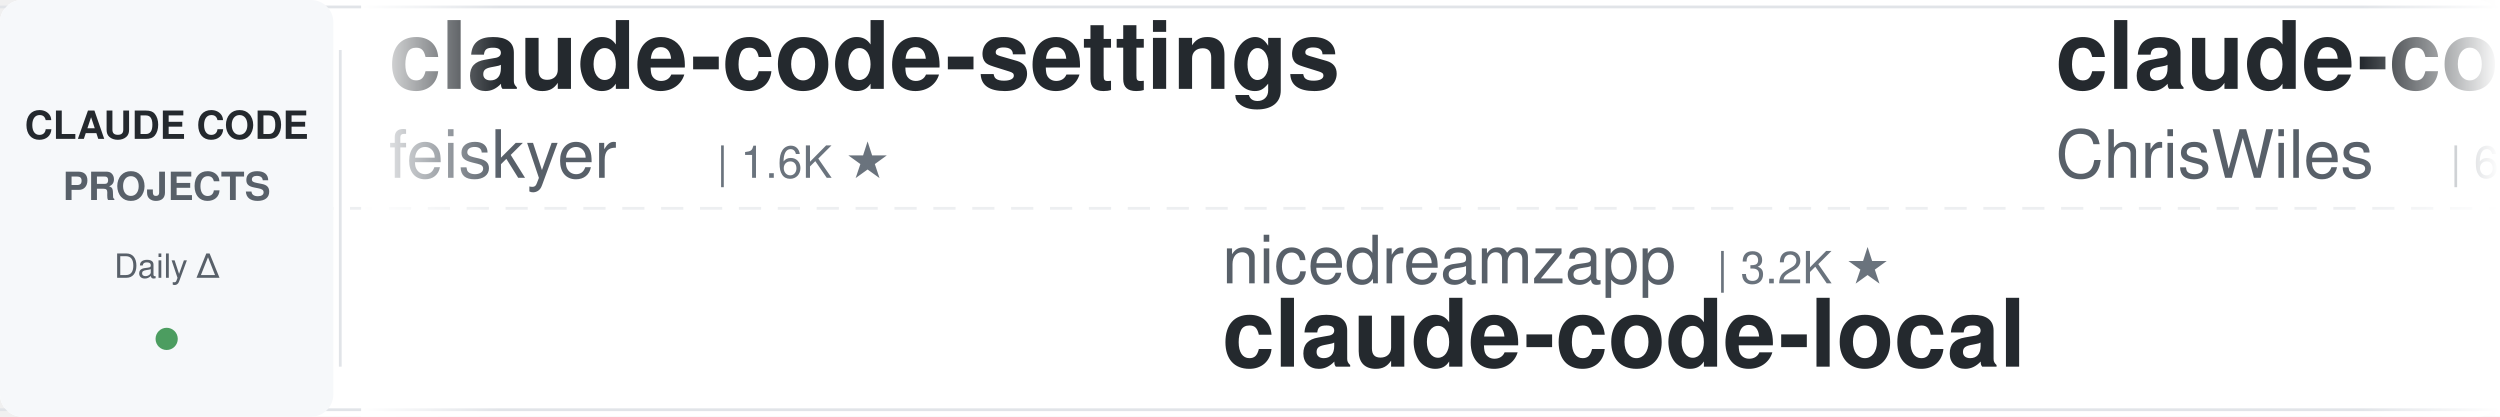
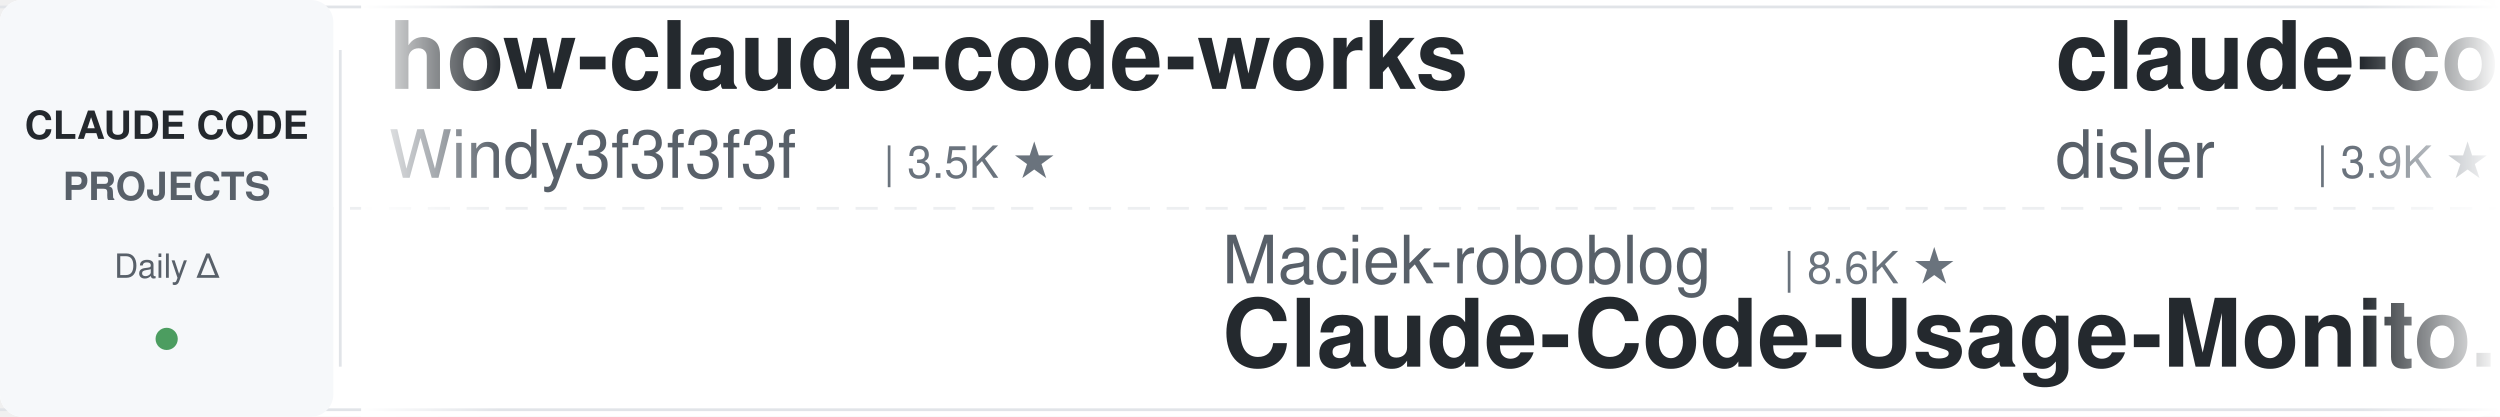
<svg xmlns="http://www.w3.org/2000/svg" width="900" height="150">
  <defs>
    <linearGradient id="leftFade" x1="0%" y1="0%" x2="100%" y2="0%">
      <stop offset="0%" style="stop-color:#ffffff;stop-opacity:1" />
      <stop offset="100%" style="stop-color:#ffffff;stop-opacity:0" />
    </linearGradient>
    <linearGradient id="rightFade" x1="0%" y1="0%" x2="100%" y2="0%">
      <stop offset="0%" style="stop-color:#ffffff;stop-opacity:0" />
      <stop offset="100%" style="stop-color:#ffffff;stop-opacity:1" />
    </linearGradient>
  </defs>
  <rect width="900" height="150" fill="#ffffff" rx="8" />
  <rect x="0" y="2" width="900" height="1" fill="#e1e4e8" />
  <rect x="0" y="147" width="900" height="1" fill="#e1e4e8" />
  <line x1="0" y1="75" x2="900" y2="75" stroke="#e1e4e8" stroke-width="1" stroke-dasharray="8 6" opacity="0.6" />
  <rect x="0" y="0" width="120" height="150" fill="#f6f8fa" rx="8" />
  <text x="60" y="50" font-family="-apple-system, BlinkMacSystemFont, 'Segoe UI', Helvetica, Arial, sans-serif" font-size="14" font-weight="600" fill="#24292e" text-anchor="middle">CLAUDE CODE</text>
  <text x="60" y="72" font-family="-apple-system, BlinkMacSystemFont, 'Segoe UI', Helvetica, Arial, sans-serif" font-size="14" font-weight="600" fill="#586069" text-anchor="middle">PROJECTS</text>
  <text x="60" y="100" font-family="-apple-system, BlinkMacSystemFont, 'Segoe UI', Helvetica, Arial, sans-serif" font-size="12" font-weight="500" fill="#586069" text-anchor="middle">Daily Δ</text>
  <circle cx="60" cy="122" r="4" fill="#22863a" opacity="0.8" />
  <rect x="122" y="18" width="1" height="114" fill="#e1e4e8" />
  <clipPath id="tickerClip">
    <rect x="130" y="0" width="770" height="150" />
  </clipPath>
  <g clip-path="url(#tickerClip)">
    <g id="tickerItems">
      <animateTransform attributeName="transform" attributeType="XML" type="translate" from="0 0" to="-3000 0" dur="54s" repeatCount="indefinite" />
      <g transform="translate(0, 0)">
-         <text x="140" y="32" font-family="-apple-system, BlinkMacSystemFont, 'Segoe UI', Helvetica, Arial, sans-serif" font-size="34" font-weight="600" fill="#24292e">claude-code-settings</text>
-         <text x="140" y="64" font-family="-apple-system, BlinkMacSystemFont, 'Segoe UI', Helvetica, Arial, sans-serif" font-size="24" font-weight="400" fill="#586069">feiskyer</text>
-         <text x="258" y="64" font-family="-apple-system, BlinkMacSystemFont, 'Segoe UI', Helvetica, Arial, sans-serif" font-size="16" font-weight="500" fill="#6a737d">| 1.6K ★</text>
+         <text x="140" y="32" font-family="-apple-system, BlinkMacSystemFont, 'Segoe UI', Helvetica, Arial, sans-serif" font-size="34" font-weight="600" fill="#24292e">how-claude-code-works</text>
+         <text x="140" y="64" font-family="-apple-system, BlinkMacSystemFont, 'Segoe UI', Helvetica, Arial, sans-serif" font-size="24" font-weight="400" fill="#586069">Windy3f3f3f3f</text>
+         <text x="318" y="64" font-family="-apple-system, BlinkMacSystemFont, 'Segoe UI', Helvetica, Arial, sans-serif" font-size="16" font-weight="500" fill="#6a737d">| 3.5K ★</text>
      </g>
      <g transform="translate(300, 0)">
-         <text x="140" y="102" font-family="-apple-system, BlinkMacSystemFont, 'Segoe UI', Helvetica, Arial, sans-serif" font-size="24" font-weight="400" fill="#586069">nicedreamzapp</text>
-         <text x="318" y="102" font-family="-apple-system, BlinkMacSystemFont, 'Segoe UI', Helvetica, Arial, sans-serif" font-size="16" font-weight="500" fill="#6a737d">| 3.2K ★</text>
-         <text x="140" y="132" font-family="-apple-system, BlinkMacSystemFont, 'Segoe UI', Helvetica, Arial, sans-serif" font-size="34" font-weight="600" fill="#24292e">claude-code-local</text>
+         <text x="140" y="102" font-family="-apple-system, BlinkMacSystemFont, 'Segoe UI', Helvetica, Arial, sans-serif" font-size="24" font-weight="400" fill="#586069">Maciek-roboblog</text>
+         <text x="342" y="102" font-family="-apple-system, BlinkMacSystemFont, 'Segoe UI', Helvetica, Arial, sans-serif" font-size="16" font-weight="500" fill="#6a737d">| 8.6K ★</text>
+         <text x="140" y="132" font-family="-apple-system, BlinkMacSystemFont, 'Segoe UI', Helvetica, Arial, sans-serif" font-size="34" font-weight="600" fill="#24292e">Claude-Code-Usage-Monito...</text>
      </g>
      <g transform="translate(600, 0)">
-         <text x="140" y="32" font-family="-apple-system, BlinkMacSystemFont, 'Segoe UI', Helvetica, Arial, sans-serif" font-size="34" font-weight="600" fill="#24292e">claude-code-showcase</text>
-         <text x="140" y="64" font-family="-apple-system, BlinkMacSystemFont, 'Segoe UI', Helvetica, Arial, sans-serif" font-size="24" font-weight="400" fill="#586069">ChrisWiles</text>
-         <text x="282" y="64" font-family="-apple-system, BlinkMacSystemFont, 'Segoe UI', Helvetica, Arial, sans-serif" font-size="16" font-weight="500" fill="#6a737d">| 6.0K ★</text>
+         <text x="140" y="32" font-family="-apple-system, BlinkMacSystemFont, 'Segoe UI', Helvetica, Arial, sans-serif" font-size="34" font-weight="600" fill="#24292e">claude-code-hooks-master...</text>
+         <text x="140" y="64" font-family="-apple-system, BlinkMacSystemFont, 'Segoe UI', Helvetica, Arial, sans-serif" font-size="24" font-weight="400" fill="#586069">disler</text>
+         <text x="234" y="64" font-family="-apple-system, BlinkMacSystemFont, 'Segoe UI', Helvetica, Arial, sans-serif" font-size="16" font-weight="500" fill="#6a737d">| 3.9K ★</text>
      </g>
      <g transform="translate(900, 0)">
-         <text x="140" y="102" font-family="-apple-system, BlinkMacSystemFont, 'Segoe UI', Helvetica, Arial, sans-serif" font-size="24" font-weight="400" fill="#586069">Cranot</text>
-         <text x="234" y="102" font-family="-apple-system, BlinkMacSystemFont, 'Segoe UI', Helvetica, Arial, sans-serif" font-size="16" font-weight="500" fill="#6a737d">| 2.9K ★</text>
-         <text x="140" y="132" font-family="-apple-system, BlinkMacSystemFont, 'Segoe UI', Helvetica, Arial, sans-serif" font-size="34" font-weight="600" fill="#24292e">claude-code-guide</text>
+         <text x="140" y="102" font-family="-apple-system, BlinkMacSystemFont, 'Segoe UI', Helvetica, Arial, sans-serif" font-size="24" font-weight="400" fill="#586069">centminmod</text>
+         <text x="282" y="102" font-family="-apple-system, BlinkMacSystemFont, 'Segoe UI', Helvetica, Arial, sans-serif" font-size="16" font-weight="500" fill="#6a737d">| 2.6K ★</text>
+         <text x="140" y="132" font-family="-apple-system, BlinkMacSystemFont, 'Segoe UI', Helvetica, Arial, sans-serif" font-size="34" font-weight="600" fill="#24292e">my-claude-code-setup</text>
      </g>
      <g transform="translate(1200, 0)">
-         <text x="140" y="32" font-family="-apple-system, BlinkMacSystemFont, 'Segoe UI', Helvetica, Arial, sans-serif" font-size="34" font-weight="600" fill="#24292e">Claude-Code-Usage-Monito...</text>
-         <text x="140" y="64" font-family="-apple-system, BlinkMacSystemFont, 'Segoe UI', Helvetica, Arial, sans-serif" font-size="24" font-weight="400" fill="#586069">Maciek-roboblog</text>
-         <text x="342" y="64" font-family="-apple-system, BlinkMacSystemFont, 'Segoe UI', Helvetica, Arial, sans-serif" font-size="16" font-weight="500" fill="#6a737d">| 8.6K ★</text>
+         <text x="140" y="32" font-family="-apple-system, BlinkMacSystemFont, 'Segoe UI', Helvetica, Arial, sans-serif" font-size="34" font-weight="600" fill="#24292e">claude-code-rust</text>
+         <text x="140" y="64" font-family="-apple-system, BlinkMacSystemFont, 'Segoe UI', Helvetica, Arial, sans-serif" font-size="24" font-weight="400" fill="#586069">lorryjovens-hub</text>
+         <text x="342" y="64" font-family="-apple-system, BlinkMacSystemFont, 'Segoe UI', Helvetica, Arial, sans-serif" font-size="16" font-weight="500" fill="#6a737d">| 1.7K ★</text>
      </g>
      <g transform="translate(1500, 0)">
-         <text x="140" y="102" font-family="-apple-system, BlinkMacSystemFont, 'Segoe UI', Helvetica, Arial, sans-serif" font-size="24" font-weight="400" fill="#586069">Pimzino</text>
-         <text x="246" y="102" font-family="-apple-system, BlinkMacSystemFont, 'Segoe UI', Helvetica, Arial, sans-serif" font-size="16" font-weight="500" fill="#6a737d">| 3.8K ★</text>
-         <text x="140" y="132" font-family="-apple-system, BlinkMacSystemFont, 'Segoe UI', Helvetica, Arial, sans-serif" font-size="34" font-weight="600" fill="#24292e">claude-code-spec-workflo...</text>
+         <text x="140" y="102" font-family="-apple-system, BlinkMacSystemFont, 'Segoe UI', Helvetica, Arial, sans-serif" font-size="24" font-weight="400" fill="#586069">LING71671</text>
+         <text x="270" y="102" font-family="-apple-system, BlinkMacSystemFont, 'Segoe UI', Helvetica, Arial, sans-serif" font-size="16" font-weight="500" fill="#6a737d">| 944 ★</text>
+         <text x="140" y="132" font-family="-apple-system, BlinkMacSystemFont, 'Segoe UI', Helvetica, Arial, sans-serif" font-size="34" font-weight="600" fill="#24292e">Open-ClaudeCode</text>
      </g>
      <g transform="translate(1800, 0)">
-         <text x="140" y="32" font-family="-apple-system, BlinkMacSystemFont, 'Segoe UI', Helvetica, Arial, sans-serif" font-size="34" font-weight="600" fill="#24292e">claude-code-transcripts</text>
-         <text x="140" y="64" font-family="-apple-system, BlinkMacSystemFont, 'Segoe UI', Helvetica, Arial, sans-serif" font-size="24" font-weight="400" fill="#586069">simonw</text>
-         <text x="234" y="64" font-family="-apple-system, BlinkMacSystemFont, 'Segoe UI', Helvetica, Arial, sans-serif" font-size="16" font-weight="500" fill="#6a737d">| 1.7K ★</text>
+         <text x="140" y="32" font-family="-apple-system, BlinkMacSystemFont, 'Segoe UI', Helvetica, Arial, sans-serif" font-size="34" font-weight="600" fill="#24292e">claude-code-workflows</text>
+         <text x="140" y="64" font-family="-apple-system, BlinkMacSystemFont, 'Segoe UI', Helvetica, Arial, sans-serif" font-size="24" font-weight="400" fill="#586069">OneRedOak</text>
+         <text x="270" y="64" font-family="-apple-system, BlinkMacSystemFont, 'Segoe UI', Helvetica, Arial, sans-serif" font-size="16" font-weight="500" fill="#6a737d">| 3.9K ★</text>
      </g>
      <g transform="translate(2100, 0)">
-         <text x="140" y="102" font-family="-apple-system, BlinkMacSystemFont, 'Segoe UI', Helvetica, Arial, sans-serif" font-size="24" font-weight="400" fill="#586069">huangserva</text>
-         <text x="282" y="102" font-family="-apple-system, BlinkMacSystemFont, 'Segoe UI', Helvetica, Arial, sans-serif" font-size="16" font-weight="500" fill="#6a737d">| 621 ★</text>
-         <text x="140" y="132" font-family="-apple-system, BlinkMacSystemFont, 'Segoe UI', Helvetica, Arial, sans-serif" font-size="34" font-weight="600" fill="#24292e">claude-code-cli</text>
+         <text x="140" y="102" font-family="-apple-system, BlinkMacSystemFont, 'Segoe UI', Helvetica, Arial, sans-serif" font-size="24" font-weight="400" fill="#586069">Chachamaru127</text>
+         <text x="318" y="102" font-family="-apple-system, BlinkMacSystemFont, 'Segoe UI', Helvetica, Arial, sans-serif" font-size="16" font-weight="500" fill="#6a737d">| 3.1K ★</text>
+         <text x="140" y="132" font-family="-apple-system, BlinkMacSystemFont, 'Segoe UI', Helvetica, Arial, sans-serif" font-size="34" font-weight="600" fill="#24292e">claude-code-harness</text>
      </g>
      <g transform="translate(2400, 0)">
-         <text x="140" y="32" font-family="-apple-system, BlinkMacSystemFont, 'Segoe UI', Helvetica, Arial, sans-serif" font-size="34" font-weight="600" fill="#24292e">claude-code-video-toolki...</text>
-         <text x="140" y="64" font-family="-apple-system, BlinkMacSystemFont, 'Segoe UI', Helvetica, Arial, sans-serif" font-size="24" font-weight="400" fill="#586069">digitalsamba</text>
-         <text x="306" y="64" font-family="-apple-system, BlinkMacSystemFont, 'Segoe UI', Helvetica, Arial, sans-serif" font-size="16" font-weight="500" fill="#6a737d">| 2.0K ★</text>
+         <text x="140" y="32" font-family="-apple-system, BlinkMacSystemFont, 'Segoe UI', Helvetica, Arial, sans-serif" font-size="34" font-weight="600" fill="#24292e">claude-code-rev</text>
+         <text x="140" y="64" font-family="-apple-system, BlinkMacSystemFont, 'Segoe UI', Helvetica, Arial, sans-serif" font-size="24" font-weight="400" fill="#586069">oboard</text>
+         <text x="234" y="64" font-family="-apple-system, BlinkMacSystemFont, 'Segoe UI', Helvetica, Arial, sans-serif" font-size="16" font-weight="500" fill="#6a737d">| 3.3K ★</text>
      </g>
      <g transform="translate(2700, 0)">
-         <text x="140" y="102" font-family="-apple-system, BlinkMacSystemFont, 'Segoe UI', Helvetica, Arial, sans-serif" font-size="24" font-weight="400" fill="#586069">Donchitos</text>
-         <text x="270" y="102" font-family="-apple-system, BlinkMacSystemFont, 'Segoe UI', Helvetica, Arial, sans-serif" font-size="16" font-weight="500" fill="#6a737d">| 24.2K ★</text>
-         <text x="140" y="132" font-family="-apple-system, BlinkMacSystemFont, 'Segoe UI', Helvetica, Arial, sans-serif" font-size="34" font-weight="600" fill="#24292e">Claude-Code-Game-Studios</text>
+         <text x="140" y="102" font-family="-apple-system, BlinkMacSystemFont, 'Segoe UI', Helvetica, Arial, sans-serif" font-size="24" font-weight="400" fill="#586069">edmund-io</text>
+         <text x="270" y="102" font-family="-apple-system, BlinkMacSystemFont, 'Segoe UI', Helvetica, Arial, sans-serif" font-size="16" font-weight="500" fill="#6a737d">| 1.5K ★</text>
+         <text x="140" y="132" font-family="-apple-system, BlinkMacSystemFont, 'Segoe UI', Helvetica, Arial, sans-serif" font-size="34" font-weight="600" fill="#24292e">edmunds-claude-code</text>
      </g>
      <g transform="translate(3000, 0)">
-         <text x="140" y="32" font-family="-apple-system, BlinkMacSystemFont, 'Segoe UI', Helvetica, Arial, sans-serif" font-size="34" font-weight="600" fill="#24292e">claude-code-settings</text>
-         <text x="140" y="64" font-family="-apple-system, BlinkMacSystemFont, 'Segoe UI', Helvetica, Arial, sans-serif" font-size="24" font-weight="400" fill="#586069">feiskyer</text>
-         <text x="258" y="64" font-family="-apple-system, BlinkMacSystemFont, 'Segoe UI', Helvetica, Arial, sans-serif" font-size="16" font-weight="500" fill="#6a737d">| 1.6K ★</text>
+         <text x="140" y="32" font-family="-apple-system, BlinkMacSystemFont, 'Segoe UI', Helvetica, Arial, sans-serif" font-size="34" font-weight="600" fill="#24292e">how-claude-code-works</text>
+         <text x="140" y="64" font-family="-apple-system, BlinkMacSystemFont, 'Segoe UI', Helvetica, Arial, sans-serif" font-size="24" font-weight="400" fill="#586069">Windy3f3f3f3f</text>
+         <text x="318" y="64" font-family="-apple-system, BlinkMacSystemFont, 'Segoe UI', Helvetica, Arial, sans-serif" font-size="16" font-weight="500" fill="#6a737d">| 3.5K ★</text>
      </g>
      <g transform="translate(3300, 0)">
-         <text x="140" y="102" font-family="-apple-system, BlinkMacSystemFont, 'Segoe UI', Helvetica, Arial, sans-serif" font-size="24" font-weight="400" fill="#586069">nicedreamzapp</text>
-         <text x="318" y="102" font-family="-apple-system, BlinkMacSystemFont, 'Segoe UI', Helvetica, Arial, sans-serif" font-size="16" font-weight="500" fill="#6a737d">| 3.2K ★</text>
-         <text x="140" y="132" font-family="-apple-system, BlinkMacSystemFont, 'Segoe UI', Helvetica, Arial, sans-serif" font-size="34" font-weight="600" fill="#24292e">claude-code-local</text>
+         <text x="140" y="102" font-family="-apple-system, BlinkMacSystemFont, 'Segoe UI', Helvetica, Arial, sans-serif" font-size="24" font-weight="400" fill="#586069">Maciek-roboblog</text>
+         <text x="342" y="102" font-family="-apple-system, BlinkMacSystemFont, 'Segoe UI', Helvetica, Arial, sans-serif" font-size="16" font-weight="500" fill="#6a737d">| 8.6K ★</text>
+         <text x="140" y="132" font-family="-apple-system, BlinkMacSystemFont, 'Segoe UI', Helvetica, Arial, sans-serif" font-size="34" font-weight="600" fill="#24292e">Claude-Code-Usage-Monito...</text>
      </g>
      <g transform="translate(3600, 0)">
-         <text x="140" y="32" font-family="-apple-system, BlinkMacSystemFont, 'Segoe UI', Helvetica, Arial, sans-serif" font-size="34" font-weight="600" fill="#24292e">claude-code-showcase</text>
-         <text x="140" y="64" font-family="-apple-system, BlinkMacSystemFont, 'Segoe UI', Helvetica, Arial, sans-serif" font-size="24" font-weight="400" fill="#586069">ChrisWiles</text>
-         <text x="282" y="64" font-family="-apple-system, BlinkMacSystemFont, 'Segoe UI', Helvetica, Arial, sans-serif" font-size="16" font-weight="500" fill="#6a737d">| 6.0K ★</text>
+         <text x="140" y="32" font-family="-apple-system, BlinkMacSystemFont, 'Segoe UI', Helvetica, Arial, sans-serif" font-size="34" font-weight="600" fill="#24292e">claude-code-hooks-master...</text>
+         <text x="140" y="64" font-family="-apple-system, BlinkMacSystemFont, 'Segoe UI', Helvetica, Arial, sans-serif" font-size="24" font-weight="400" fill="#586069">disler</text>
+         <text x="234" y="64" font-family="-apple-system, BlinkMacSystemFont, 'Segoe UI', Helvetica, Arial, sans-serif" font-size="16" font-weight="500" fill="#6a737d">| 3.9K ★</text>
      </g>
      <g transform="translate(3900, 0)">
-         <text x="140" y="102" font-family="-apple-system, BlinkMacSystemFont, 'Segoe UI', Helvetica, Arial, sans-serif" font-size="24" font-weight="400" fill="#586069">Cranot</text>
-         <text x="234" y="102" font-family="-apple-system, BlinkMacSystemFont, 'Segoe UI', Helvetica, Arial, sans-serif" font-size="16" font-weight="500" fill="#6a737d">| 2.9K ★</text>
-         <text x="140" y="132" font-family="-apple-system, BlinkMacSystemFont, 'Segoe UI', Helvetica, Arial, sans-serif" font-size="34" font-weight="600" fill="#24292e">claude-code-guide</text>
+         <text x="140" y="102" font-family="-apple-system, BlinkMacSystemFont, 'Segoe UI', Helvetica, Arial, sans-serif" font-size="24" font-weight="400" fill="#586069">centminmod</text>
+         <text x="282" y="102" font-family="-apple-system, BlinkMacSystemFont, 'Segoe UI', Helvetica, Arial, sans-serif" font-size="16" font-weight="500" fill="#6a737d">| 2.6K ★</text>
+         <text x="140" y="132" font-family="-apple-system, BlinkMacSystemFont, 'Segoe UI', Helvetica, Arial, sans-serif" font-size="34" font-weight="600" fill="#24292e">my-claude-code-setup</text>
      </g>
    </g>
  </g>
  <rect x="130" y="0" width="50" height="150" fill="url(#leftFade)" />
  <rect x="850" y="0" width="50" height="150" fill="url(#rightFade)" />
</svg>
